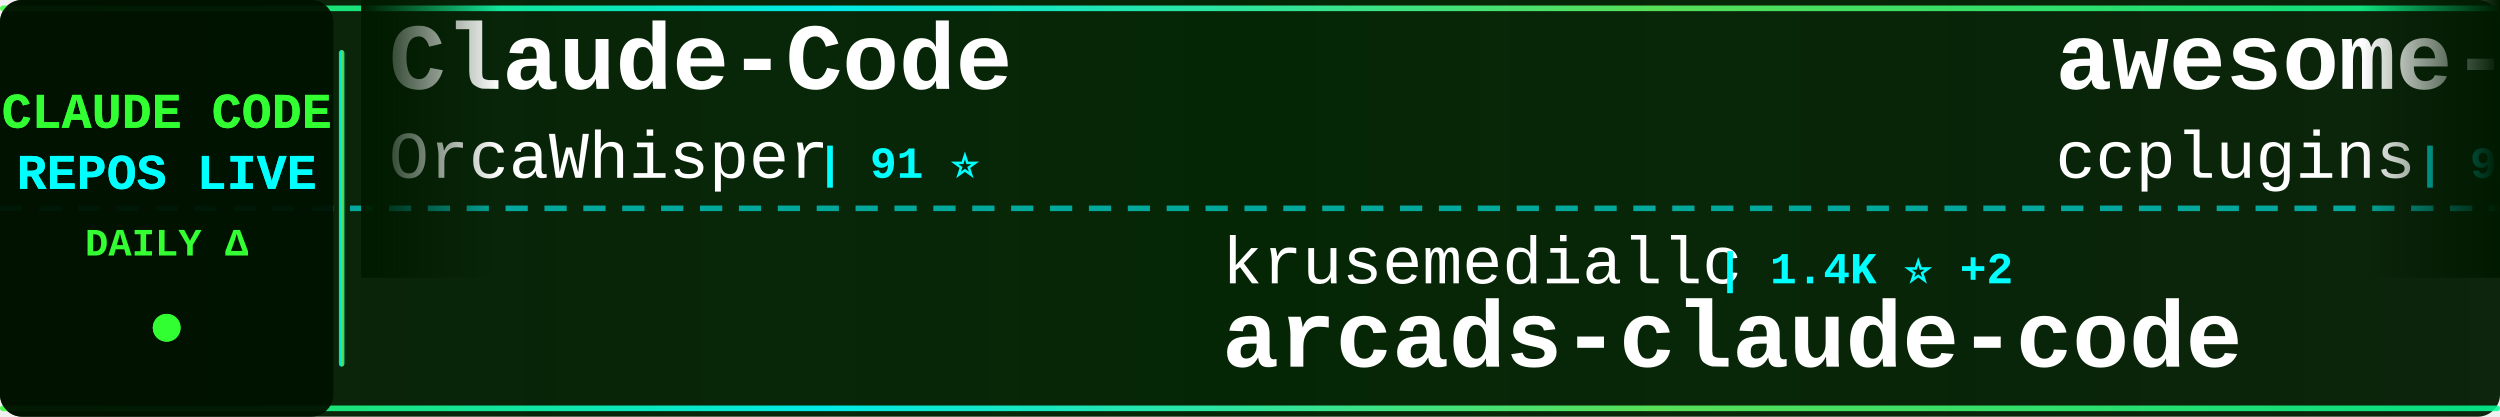
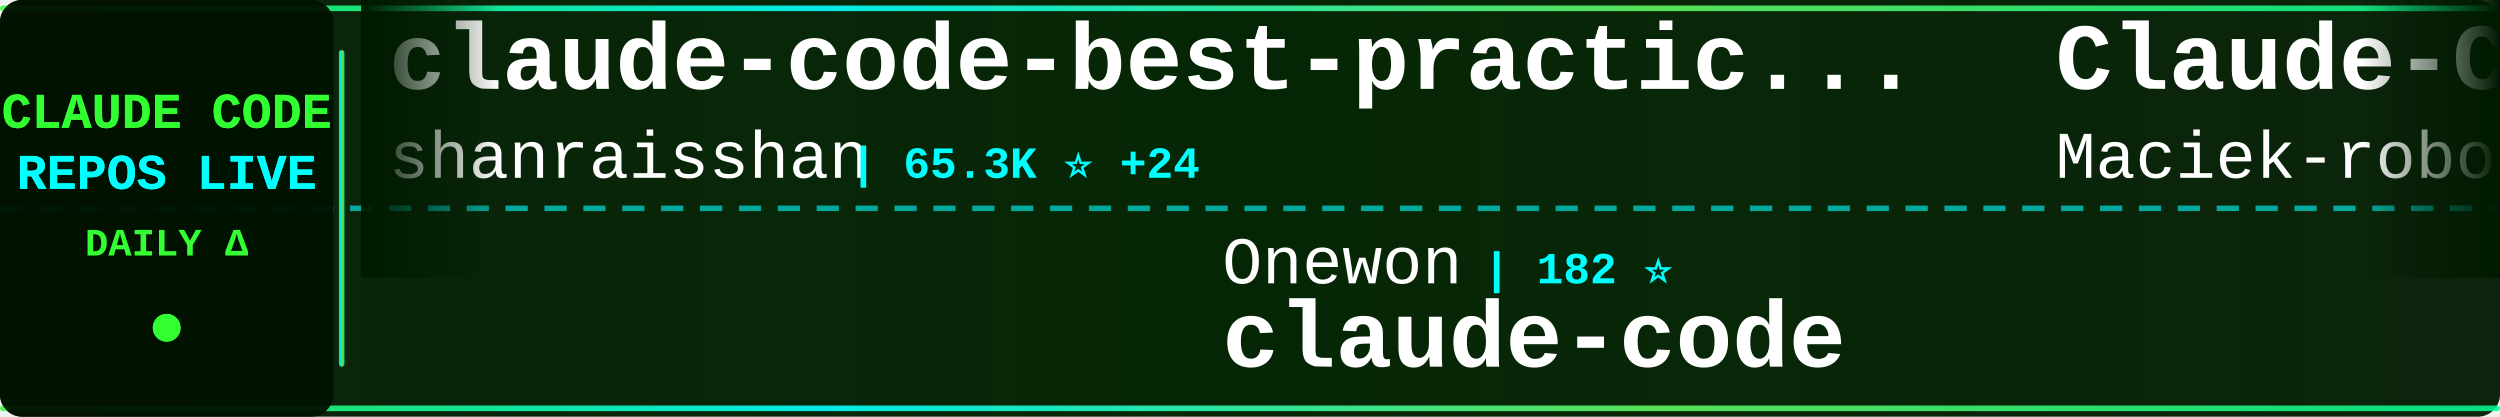
<svg xmlns="http://www.w3.org/2000/svg" width="900" height="150">
  <defs>
    <linearGradient id="tickerBg" x1="0%" y1="0%" x2="100%" y2="0%">
      <stop offset="0%" style="stop-color:#001a00;stop-opacity:0.95" />
      <stop offset="50%" style="stop-color:#002200;stop-opacity:0.98" />
      <stop offset="100%" style="stop-color:#001a00;stop-opacity:0.95" />
    </linearGradient>
    <linearGradient id="borderGrad" x1="0%" y1="0%" x2="100%" y2="0%">
      <stop offset="0%" style="stop-color:#33ff33;stop-opacity:0.85">
        <animate attributeName="stop-opacity" values="0.85;1;0.85" dur="2s" repeatCount="indefinite" />
      </stop>
      <stop offset="33%" style="stop-color:#00ffff;stop-opacity:0.9">
        <animate attributeName="stop-opacity" values="0.9;1;0.9" dur="2.2s" repeatCount="indefinite" />
      </stop>
      <stop offset="66%" style="stop-color:#66ff66;stop-opacity:0.85">
        <animate attributeName="stop-opacity" values="0.85;1;0.85" dur="1.8s" repeatCount="indefinite" />
      </stop>
      <stop offset="100%" style="stop-color:#00ff99;stop-opacity:0.85">
        <animate attributeName="stop-opacity" values="0.85;1;0.85" dur="2s" repeatCount="indefinite" />
      </stop>
    </linearGradient>
    <filter id="textGlow">
      <feGaussianBlur stdDeviation="0.1" result="coloredBlur" />
      <feMerge>
        <feMergeNode in="coloredBlur" />
        <feMergeNode in="SourceGraphic" />
      </feMerge>
    </filter>
    <filter id="metricGlow">
      <feGaussianBlur stdDeviation="0.2" result="coloredBlur" />
      <feMerge>
        <feMergeNode in="coloredBlur" />
        <feMergeNode in="SourceGraphic" />
      </feMerge>
    </filter>
    <linearGradient id="leftFade" x1="0%" y1="0%" x2="100%" y2="0%">
      <stop offset="0%" style="stop-color:#001a00;stop-opacity:1" />
      <stop offset="100%" style="stop-color:#001a00;stop-opacity:0" />
    </linearGradient>
    <linearGradient id="rightFade" x1="0%" y1="0%" x2="100%" y2="0%">
      <stop offset="0%" style="stop-color:#001a00;stop-opacity:0" />
      <stop offset="100%" style="stop-color:#001a00;stop-opacity:1" />
    </linearGradient>
  </defs>
  <rect width="900" height="150" fill="url(#tickerBg)" rx="8" />
  <rect x="0" y="2" width="900" height="2" fill="url(#borderGrad)" rx="1" />
  <rect x="0" y="146" width="900" height="2" fill="url(#borderGrad)" rx="1" />
  <line x1="0" y1="75" x2="900" y2="75" stroke="#00ffff" stroke-width="2" stroke-dasharray="8 6" opacity="0.6" />
  <rect x="0" y="0" width="120" height="150" fill="#001100" opacity="0.95" rx="8" />
  <text x="60" y="46" font-family="'Courier New', monospace" font-size="18" font-weight="bold" fill="#33ff33" text-anchor="middle" filter="url(#textGlow)">
    CLAUDE CODE
  </text>
  <text x="60" y="68" font-family="'Courier New', monospace" font-size="18" font-weight="bold" fill="#00ffff" text-anchor="middle" filter="url(#textGlow)">
    REPOS LIVE
  </text>
  <text x="60" y="92" font-family="'Courier New', monospace" font-size="14" font-weight="bold" fill="#33ff33" text-anchor="middle">
    DAILY Δ
  </text>
  <circle cx="60" cy="118" r="5" fill="#33ff33" filter="url(#metricGlow)">
    <animate attributeName="r" values="4;6;4" dur="1.5s" repeatCount="indefinite" />
    <animate attributeName="opacity" values="0.6;1;0.6" dur="1.5s" repeatCount="indefinite" />
  </circle>
  <rect x="122" y="18" width="2" height="114" fill="url(#borderGrad)" rx="1" />
  <clipPath id="tickerClip">
    <rect x="130" y="0" width="770" height="150" />
  </clipPath>
  <g clip-path="url(#tickerClip)">
    <g id="tickerItems">
      <animateTransform attributeName="transform" attributeType="XML" type="translate" from="0 0" to="-3000 0" dur="54s" repeatCount="indefinite" />
      <g transform="translate(0, 0)">
+         <text x="140" y="32" font-family="'Courier New', monospace" font-size="34" font-weight="bold" fill="#ffffff">claude-code-best-practic...</text>
+         <text x="140" y="64" font-family="'Courier New', monospace" font-size="24" font-weight="normal" fill="#ffffff" opacity="1.0">shanraisshan</text>
+         <text x="306" y="64" font-family="'Courier New', monospace" font-size="16" font-weight="bold" fill="#00ffff"> | 65.3K ⭐ +24</text>
+       </g>
+       <g transform="translate(300, 0)">
+         <text x="140" y="102" font-family="'Courier New', monospace" font-size="24" font-weight="normal" fill="#ffffff" opacity="1.0">Onewon</text>
+         <text x="234" y="102" font-family="'Courier New', monospace" font-size="16" font-weight="bold" fill="#00ffff"> | 182 ⭐</text>
+         <text x="140" y="132" font-family="'Courier New', monospace" font-size="34" font-weight="bold" fill="#ffffff">claude-code</text>
+       </g>
+       <g transform="translate(600, 0)">
+         <text x="140" y="32" font-family="'Courier New', monospace" font-size="34" font-weight="bold" fill="#ffffff">Claude-Code-Usage-Monito...</text>
+         <text x="140" y="64" font-family="'Courier New', monospace" font-size="24" font-weight="normal" fill="#ffffff" opacity="1.0">Maciek-roboblog</text>
+         <text x="342" y="64" font-family="'Courier New', monospace" font-size="16" font-weight="bold" fill="#00ffff"> | 8.7K ⭐ -1</text>
+       </g>
+       <g transform="translate(900, 0)">
+         <text x="140" y="102" font-family="'Courier New', monospace" font-size="24" font-weight="normal" fill="#ffffff" opacity="1.0">Piebald-AI</text>
+         <text x="282" y="102" font-family="'Courier New', monospace" font-size="16" font-weight="bold" fill="#00ffff"> | 12.5K ⭐ +7</text>
+         <text x="140" y="132" font-family="'Courier New', monospace" font-size="34" font-weight="bold" fill="#ffffff">claude-code-system-promp...</text>
+       </g>
+       <g transform="translate(1200, 0)">
+         <text x="140" y="32" font-family="'Courier New', monospace" font-size="34" font-weight="bold" fill="#ffffff">arcads-claude-code</text>
+         <text x="140" y="64" font-family="'Courier New', monospace" font-size="24" font-weight="normal" fill="#ffffff" opacity="1.0">krusemediallc</text>
+         <text x="318" y="64" font-family="'Courier New', monospace" font-size="16" font-weight="bold" fill="#00ffff"> | 1.4K ⭐ +6</text>
+       </g>
+       <g transform="translate(1500, 0)">
+         <text x="140" y="102" font-family="'Courier New', monospace" font-size="24" font-weight="normal" fill="#ffffff" opacity="1.0">wanshuiyin</text>
+         <text x="282" y="102" font-family="'Courier New', monospace" font-size="16" font-weight="bold" fill="#00ffff"> | 15.4K ⭐ +18</text>
+         <text x="140" y="132" font-family="'Courier New', monospace" font-size="34" font-weight="bold" fill="#ffffff">Auto-claude-code-researc...</text>
+       </g>
+       <g transform="translate(1800, 0)">
        <text x="140" y="32" font-family="'Courier New', monospace" font-size="34" font-weight="bold" fill="#ffffff">Claude-Code</text>
        <text x="140" y="64" font-family="'Courier New', monospace" font-size="24" font-weight="normal" fill="#ffffff" opacity="1.0">OrcaWhisper</text>
        <text x="294" y="64" font-family="'Courier New', monospace" font-size="16" font-weight="bold" fill="#00ffff"> | 91 ⭐</text>
      </g>
-       <g transform="translate(300, 0)">
-         <text x="140" y="102" font-family="'Courier New', monospace" font-size="24" font-weight="normal" fill="#ffffff" opacity="1.0">krusemediallc</text>
-         <text x="318" y="102" font-family="'Courier New', monospace" font-size="16" font-weight="bold" fill="#00ffff"> | 1.4K ⭐ +2</text>
-         <text x="140" y="132" font-family="'Courier New', monospace" font-size="34" font-weight="bold" fill="#ffffff">arcads-claude-code</text>
-       </g>
-       <g transform="translate(600, 0)">
-         <text x="140" y="32" font-family="'Courier New', monospace" font-size="34" font-weight="bold" fill="#ffffff">awesome-claude-code-plug...</text>
-         <text x="140" y="64" font-family="'Courier New', monospace" font-size="24" font-weight="normal" fill="#ffffff" opacity="1.0">ccplugins</text>
-         <text x="270" y="64" font-family="'Courier New', monospace" font-size="16" font-weight="bold" fill="#00ffff"> | 924 ⭐</text>
-       </g>
-       <g transform="translate(900, 0)">
-         <text x="140" y="102" font-family="'Courier New', monospace" font-size="24" font-weight="normal" fill="#ffffff" opacity="1.0">pedrohcgs</text>
-         <text x="270" y="102" font-family="'Courier New', monospace" font-size="16" font-weight="bold" fill="#00ffff"> | 1.5K ⭐</text>
-         <text x="140" y="132" font-family="'Courier New', monospace" font-size="34" font-weight="bold" fill="#ffffff">claude-code-my-workflow</text>
-       </g>
-       <g transform="translate(1200, 0)">
-         <text x="140" y="32" font-family="'Courier New', monospace" font-size="34" font-weight="bold" fill="#ffffff">claude-code-proxy</text>
-         <text x="140" y="64" font-family="'Courier New', monospace" font-size="24" font-weight="normal" fill="#ffffff" opacity="1.0">1rgs</text>
-         <text x="210" y="64" font-family="'Courier New', monospace" font-size="16" font-weight="bold" fill="#00ffff"> | 3.7K ⭐ +1</text>
-       </g>
-       <g transform="translate(1500, 0)">
-         <text x="140" y="102" font-family="'Courier New', monospace" font-size="24" font-weight="normal" fill="#ffffff" opacity="1.0">Donchitos</text>
-         <text x="270" y="102" font-family="'Courier New', monospace" font-size="16" font-weight="bold" fill="#00ffff"> | 24.6K ⭐ +30</text>
-         <text x="140" y="132" font-family="'Courier New', monospace" font-size="34" font-weight="bold" fill="#ffffff">Claude-Code-Game-Studios</text>
-       </g>
-       <g transform="translate(1800, 0)">
-         <text x="140" y="32" font-family="'Courier New', monospace" font-size="34" font-weight="bold" fill="#ffffff">my-claude-code-setup</text>
-         <text x="140" y="64" font-family="'Courier New', monospace" font-size="24" font-weight="normal" fill="#ffffff" opacity="1.0">centminmod</text>
-         <text x="282" y="64" font-family="'Courier New', monospace" font-size="16" font-weight="bold" fill="#00ffff"> | 2.6K ⭐</text>
-       </g>
      <g transform="translate(2100, 0)">
-         <text x="140" y="102" font-family="'Courier New', monospace" font-size="24" font-weight="normal" fill="#ffffff" opacity="1.0">asgeirtj</text>
-         <text x="258" y="102" font-family="'Courier New', monospace" font-size="16" font-weight="bold" fill="#00ffff"> | 63.7K ⭐ +38</text>
-         <text x="140" y="132" font-family="'Courier New', monospace" font-size="34" font-weight="bold" fill="#ffffff">system_prompts_leaks</text>
+         <text x="140" y="102" font-family="'Courier New', monospace" font-size="24" font-weight="normal" fill="#ffffff" opacity="1.0">ChinaSiro</text>
+         <text x="270" y="102" font-family="'Courier New', monospace" font-size="16" font-weight="bold" fill="#00ffff"> | 9.6K ⭐ +1</text>
+         <text x="140" y="132" font-family="'Courier New', monospace" font-size="34" font-weight="bold" fill="#ffffff">claude-code-sourcemap</text>
      </g>
      <g transform="translate(2400, 0)">
-         <text x="140" y="32" font-family="'Courier New', monospace" font-size="34" font-weight="bold" fill="#ffffff">claude-code-system-promp...</text>
-         <text x="140" y="64" font-family="'Courier New', monospace" font-size="24" font-weight="normal" fill="#ffffff" opacity="1.0">Piebald-AI</text>
-         <text x="282" y="64" font-family="'Courier New', monospace" font-size="16" font-weight="bold" fill="#00ffff"> | 12.5K ⭐ +8</text>
+         <text x="140" y="32" font-family="'Courier New', monospace" font-size="34" font-weight="bold" fill="#ffffff">claude-code-from-scratch</text>
+         <text x="140" y="64" font-family="'Courier New', monospace" font-size="24" font-weight="normal" fill="#ffffff" opacity="1.0">Windy3f3f3f3f</text>
+         <text x="318" y="64" font-family="'Courier New', monospace" font-size="16" font-weight="bold" fill="#00ffff"> | 2.6K ⭐ +1</text>
      </g>
      <g transform="translate(2700, 0)">
-         <text x="140" y="102" font-family="'Courier New', monospace" font-size="24" font-weight="normal" fill="#ffffff" opacity="1.0">luyao618</text>
-         <text x="258" y="102" font-family="'Courier New', monospace" font-size="16" font-weight="bold" fill="#00ffff"> | 1.7K ⭐ +1</text>
-         <text x="140" y="132" font-family="'Courier New', monospace" font-size="34" font-weight="bold" fill="#ffffff">Claude-Code-Source-Study</text>
+         <text x="140" y="102" font-family="'Courier New', monospace" font-size="24" font-weight="normal" fill="#ffffff" opacity="1.0">jqueryscript</text>
+         <text x="306" y="102" font-family="'Courier New', monospace" font-size="16" font-weight="bold" fill="#00ffff"> | 505 ⭐</text>
+         <text x="140" y="132" font-family="'Courier New', monospace" font-size="34" font-weight="bold" fill="#ffffff">awesome-claude-code</text>
      </g>
      <g transform="translate(3000, 0)">
-         <text x="140" y="32" font-family="'Courier New', monospace" font-size="34" font-weight="bold" fill="#ffffff">Claude-Code</text>
-         <text x="140" y="64" font-family="'Courier New', monospace" font-size="24" font-weight="normal" fill="#ffffff" opacity="1.0">OrcaWhisper</text>
-         <text x="294" y="64" font-family="'Courier New', monospace" font-size="16" font-weight="bold" fill="#00ffff"> | 91 ⭐</text>
+         <text x="140" y="32" font-family="'Courier New', monospace" font-size="34" font-weight="bold" fill="#ffffff">claude-code-best-practic...</text>
+         <text x="140" y="64" font-family="'Courier New', monospace" font-size="24" font-weight="normal" fill="#ffffff" opacity="1.0">shanraisshan</text>
+         <text x="306" y="64" font-family="'Courier New', monospace" font-size="16" font-weight="bold" fill="#00ffff"> | 65.3K ⭐ +24</text>
      </g>
      <g transform="translate(3300, 0)">
-         <text x="140" y="102" font-family="'Courier New', monospace" font-size="24" font-weight="normal" fill="#ffffff" opacity="1.0">krusemediallc</text>
-         <text x="318" y="102" font-family="'Courier New', monospace" font-size="16" font-weight="bold" fill="#00ffff"> | 1.4K ⭐ +2</text>
-         <text x="140" y="132" font-family="'Courier New', monospace" font-size="34" font-weight="bold" fill="#ffffff">arcads-claude-code</text>
+         <text x="140" y="102" font-family="'Courier New', monospace" font-size="24" font-weight="normal" fill="#ffffff" opacity="1.0">Onewon</text>
+         <text x="234" y="102" font-family="'Courier New', monospace" font-size="16" font-weight="bold" fill="#00ffff"> | 182 ⭐</text>
+         <text x="140" y="132" font-family="'Courier New', monospace" font-size="34" font-weight="bold" fill="#ffffff">claude-code</text>
      </g>
      <g transform="translate(3600, 0)">
-         <text x="140" y="32" font-family="'Courier New', monospace" font-size="34" font-weight="bold" fill="#ffffff">awesome-claude-code-plug...</text>
-         <text x="140" y="64" font-family="'Courier New', monospace" font-size="24" font-weight="normal" fill="#ffffff" opacity="1.0">ccplugins</text>
-         <text x="270" y="64" font-family="'Courier New', monospace" font-size="16" font-weight="bold" fill="#00ffff"> | 924 ⭐</text>
+         <text x="140" y="32" font-family="'Courier New', monospace" font-size="34" font-weight="bold" fill="#ffffff">Claude-Code-Usage-Monito...</text>
+         <text x="140" y="64" font-family="'Courier New', monospace" font-size="24" font-weight="normal" fill="#ffffff" opacity="1.0">Maciek-roboblog</text>
+         <text x="342" y="64" font-family="'Courier New', monospace" font-size="16" font-weight="bold" fill="#00ffff"> | 8.7K ⭐ -1</text>
      </g>
      <g transform="translate(3900, 0)">
-         <text x="140" y="102" font-family="'Courier New', monospace" font-size="24" font-weight="normal" fill="#ffffff" opacity="1.0">pedrohcgs</text>
-         <text x="270" y="102" font-family="'Courier New', monospace" font-size="16" font-weight="bold" fill="#00ffff"> | 1.5K ⭐</text>
-         <text x="140" y="132" font-family="'Courier New', monospace" font-size="34" font-weight="bold" fill="#ffffff">claude-code-my-workflow</text>
+         <text x="140" y="102" font-family="'Courier New', monospace" font-size="24" font-weight="normal" fill="#ffffff" opacity="1.0">Piebald-AI</text>
+         <text x="282" y="102" font-family="'Courier New', monospace" font-size="16" font-weight="bold" fill="#00ffff"> | 12.5K ⭐ +7</text>
+         <text x="140" y="132" font-family="'Courier New', monospace" font-size="34" font-weight="bold" fill="#ffffff">claude-code-system-promp...</text>
      </g>
    </g>
  </g>
  <rect x="130" y="0" width="50" height="100" fill="url(#leftFade)" />
  <rect x="850" y="0" width="50" height="100" fill="url(#rightFade)" />
</svg>
